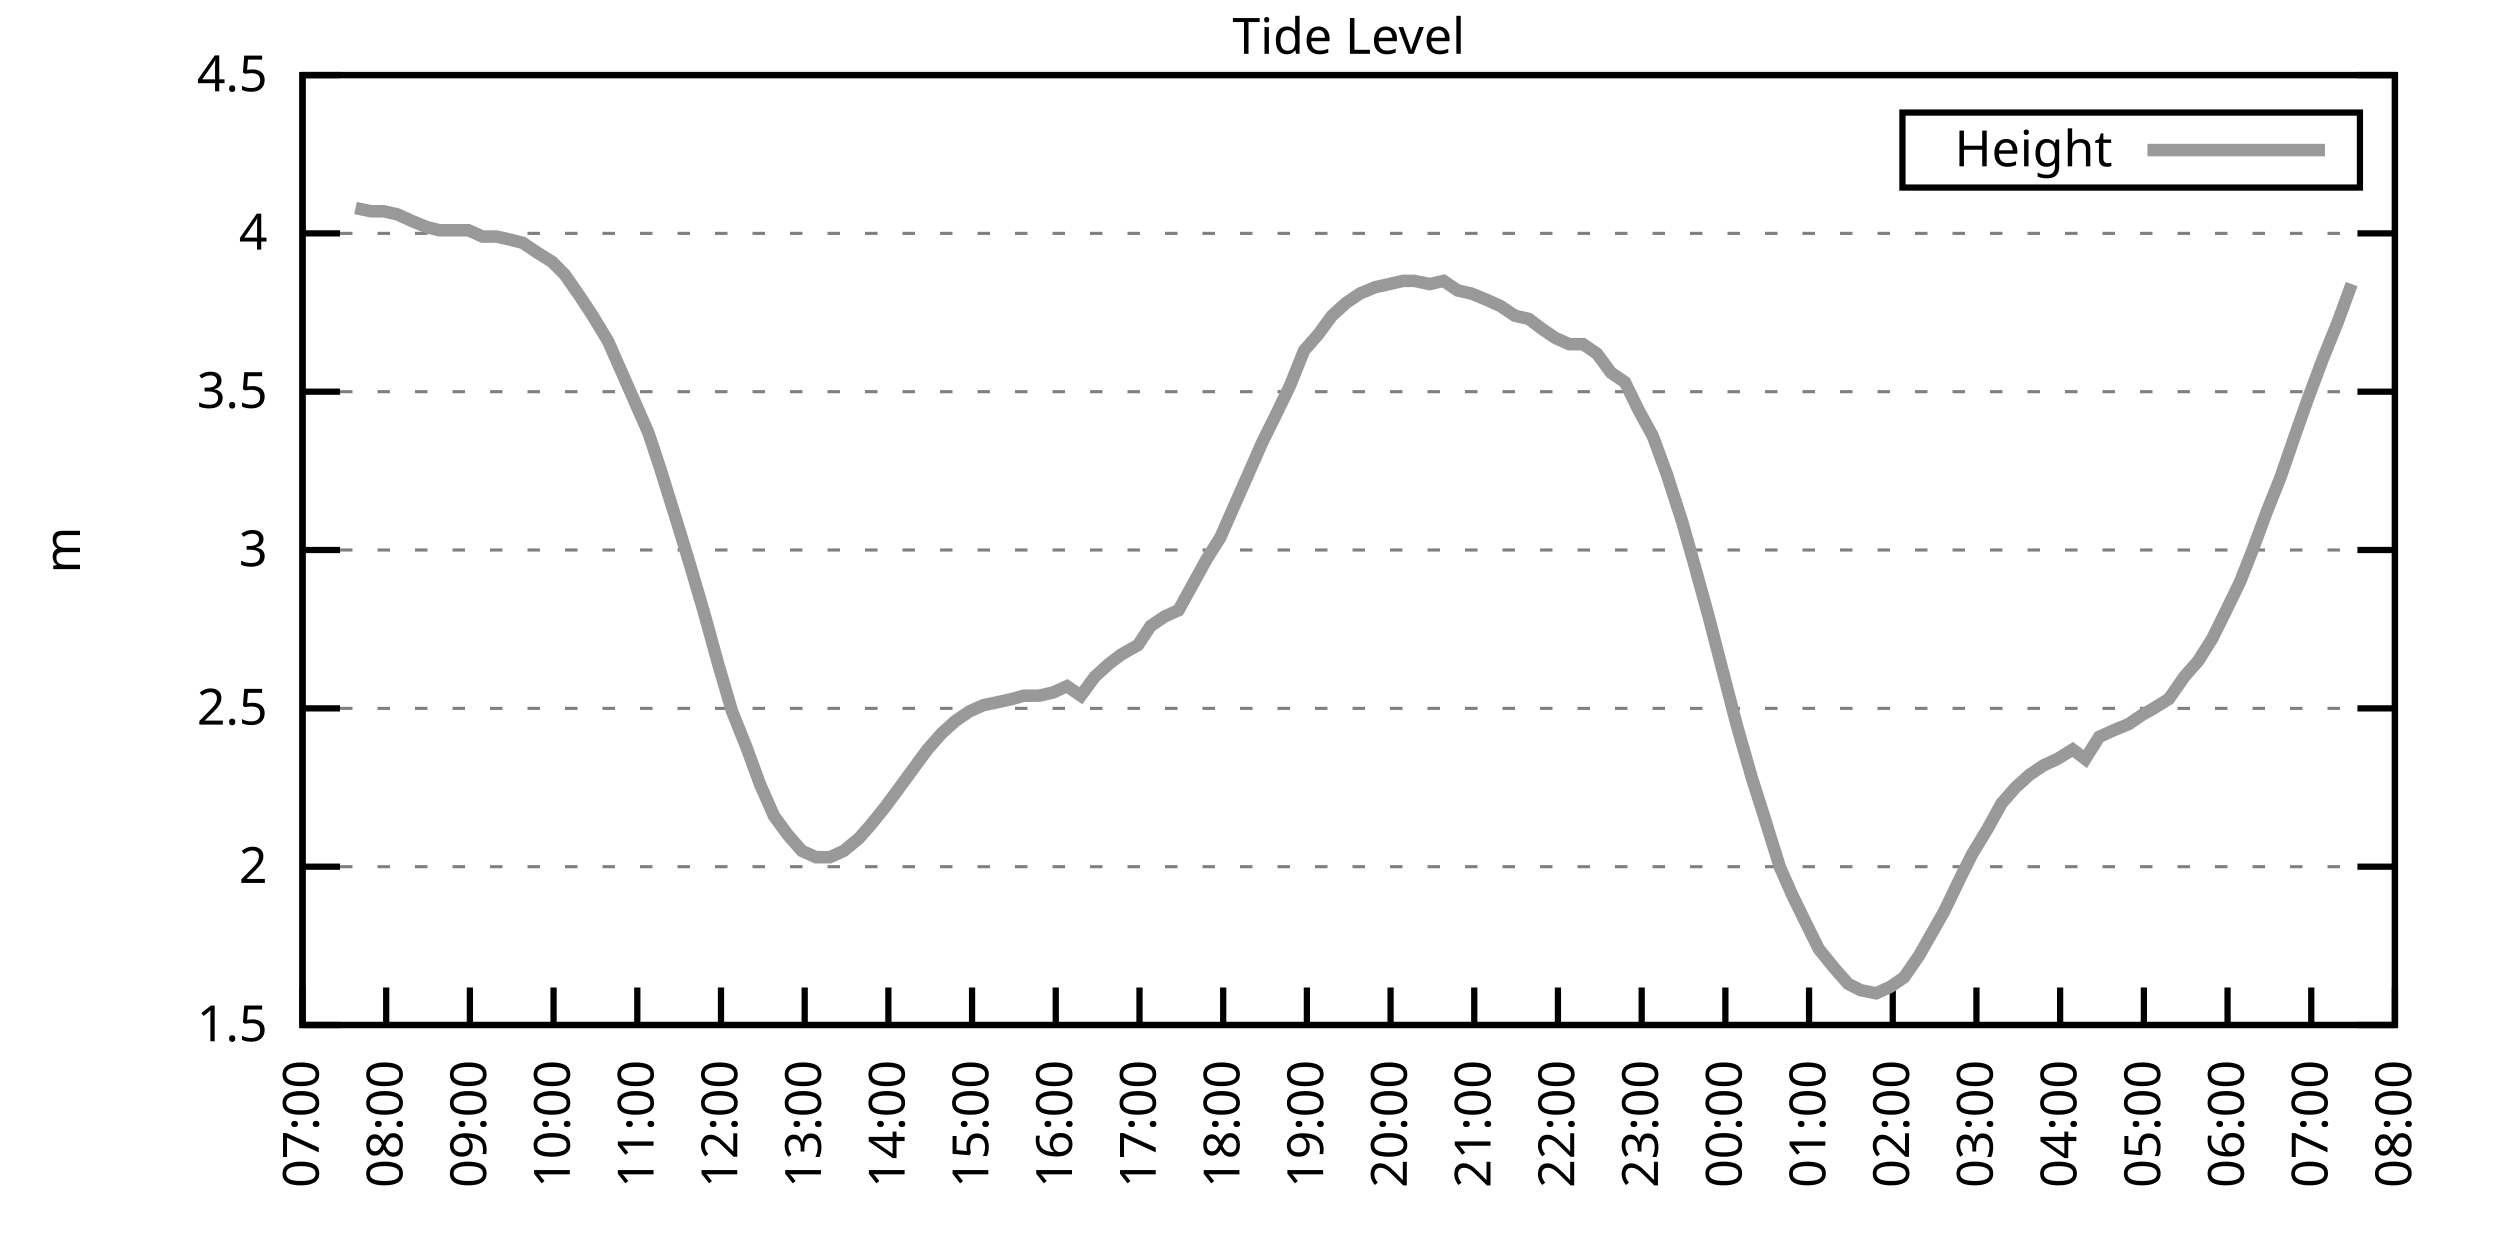
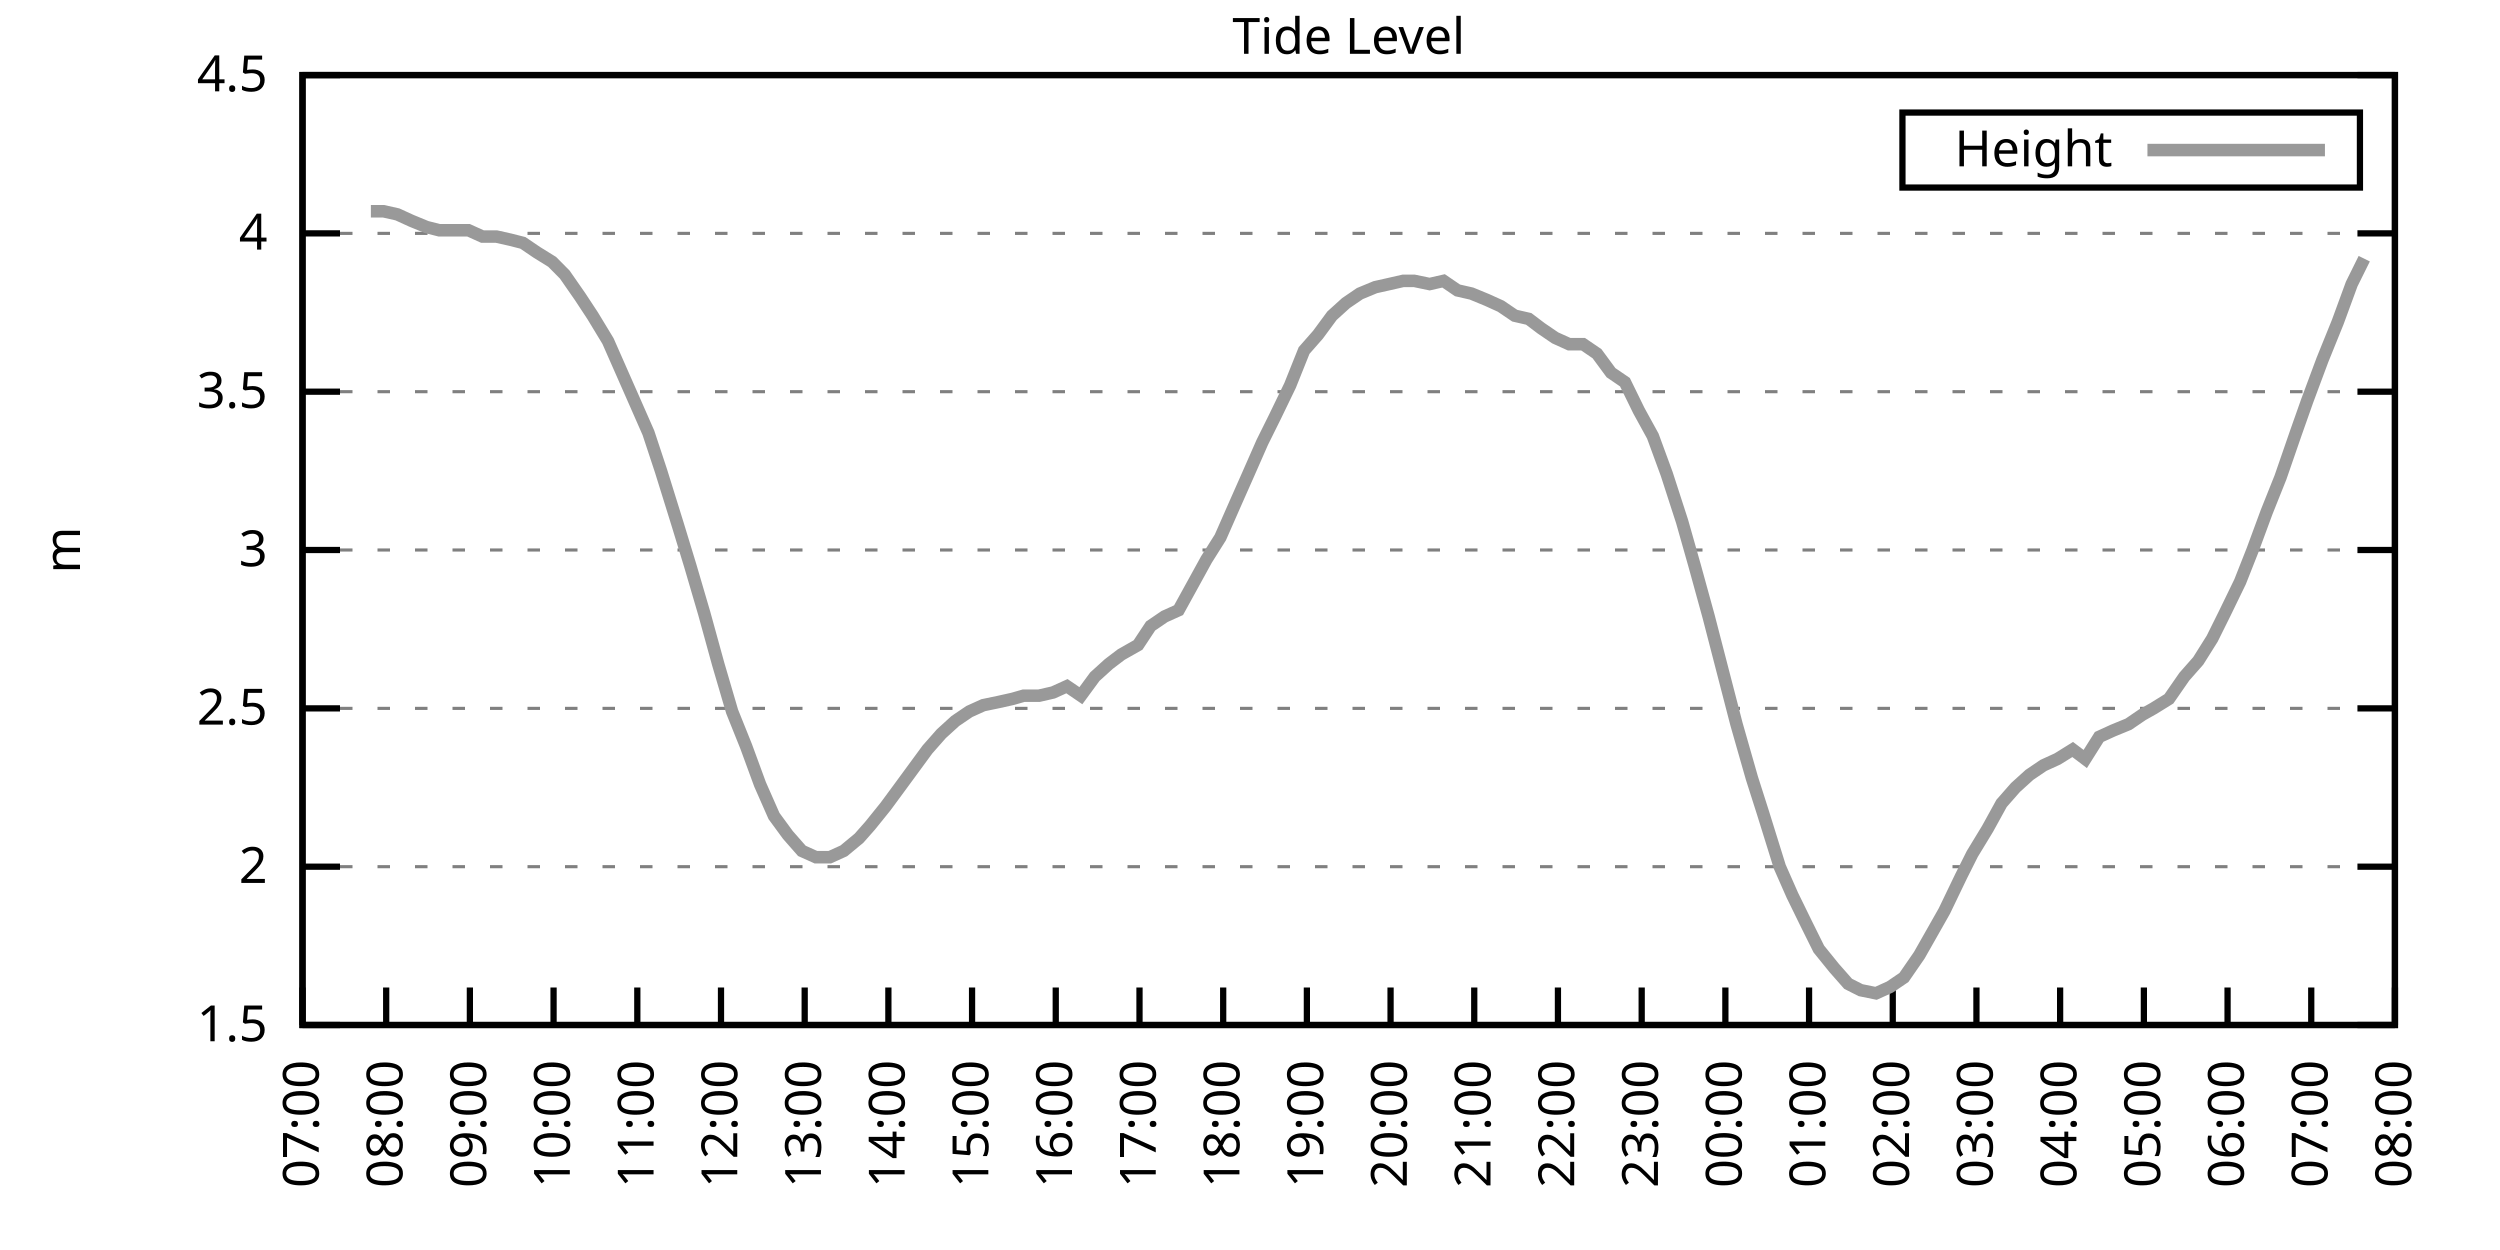
<svg xmlns="http://www.w3.org/2000/svg" xmlns:xlink="http://www.w3.org/1999/xlink" width="400" height="200" viewBox="0 0 400 200">
  <g id="gnuplot_canvas">
    <rect x="0" y="0" width="400" height="200" fill="none" />
    <defs>
      <circle id="gpDot" r="0.5" stroke-width="0.5" stroke="currentColor" />
      <path id="gpPt0" stroke-width="0.333" stroke="currentColor" d="M-1,0 h2 M0,-1 v2" />
      <path id="gpPt1" stroke-width="0.333" stroke="currentColor" d="M-1,-1 L1,1 M1,-1 L-1,1" />
      <path id="gpPt2" stroke-width="0.333" stroke="currentColor" d="M-1,0 L1,0 M0,-1 L0,1 M-1,-1 L1,1 M-1,1 L1,-1" />
      <rect id="gpPt3" stroke-width="0.333" stroke="currentColor" x="-1" y="-1" width="2" height="2" />
      <rect id="gpPt4" stroke-width="0.333" stroke="currentColor" fill="currentColor" x="-1" y="-1" width="2" height="2" />
      <circle id="gpPt5" stroke-width="0.333" stroke="currentColor" cx="0" cy="0" r="1" />
      <use xlink:href="#gpPt5" id="gpPt6" fill="currentColor" stroke="none" />
      <path id="gpPt7" stroke-width="0.333" stroke="currentColor" d="M0,-1.33 L-1.33,0.67 L1.33,0.67 z" />
      <use xlink:href="#gpPt7" id="gpPt8" fill="currentColor" stroke="none" />
      <use xlink:href="#gpPt7" id="gpPt9" stroke="currentColor" transform="rotate(180)" />
      <use xlink:href="#gpPt9" id="gpPt10" fill="currentColor" stroke="none" />
      <use xlink:href="#gpPt3" id="gpPt11" stroke="currentColor" transform="rotate(45)" />
      <use xlink:href="#gpPt11" id="gpPt12" fill="currentColor" stroke="none" />
      <path id="gpPt13" stroke-width="0.333" stroke="currentColor" d="M0,1.330 L1.265,0.411 L0.782,-1.067 L-0.782,-1.076 L-1.265,0.411 z" />
      <use xlink:href="#gpPt13" id="gpPt14" fill="currentColor" stroke="none" />
      <filter id="textbox" filterUnits="objectBoundingBox" x="0" y="0" height="1" width="1">
        <feFlood flood-color="white" flood-opacity="1" result="bgnd" />
        <feComposite in="SourceGraphic" in2="bgnd" operator="atop" />
      </filter>
      <filter id="greybox" filterUnits="objectBoundingBox" x="0" y="0" height="1" width="1">
        <feFlood flood-color="lightgrey" flood-opacity="1" result="grey" />
        <feComposite in="SourceGraphic" in2="grey" operator="atop" />
      </filter>
    </defs>
    <g fill="none" color="white" stroke="currentColor" stroke-width="1.00" stroke-linecap="butt" stroke-linejoin="miter">
</g>
    <g fill="none" color="black" stroke="currentColor" stroke-width="1.00" stroke-linecap="butt" stroke-linejoin="miter">
      <g stroke="none" shape-rendering="crispEdges">
        <polygon fill="rgb(255, 255, 255)" points="48.40,164.00 383.18,164.00 383.18,12.02 48.40,12.02 " />
      </g>
    </g>
    <g fill="none" color="black" stroke="currentColor" stroke-width="1.00" stroke-linecap="butt" stroke-linejoin="miter">
</g>
    <g fill="none" color="black" stroke="black" stroke-width="0.50" stroke-linecap="butt" stroke-linejoin="miter">
</g>
    <g fill="none" color="gray" stroke="currentColor" stroke-width="0.50" stroke-linecap="butt" stroke-linejoin="miter">
      <path stroke="gray" stroke-dasharray="2,4" class="gridline" d="M48.40,164.00 L383.19,164.00  " />
    </g>
    <g fill="none" color="gray" stroke="gray" stroke-width="1.00" stroke-linecap="butt" stroke-linejoin="miter">
</g>
    <g fill="none" color="black" stroke="currentColor" stroke-width="1.00" stroke-linecap="butt" stroke-linejoin="miter">
      <path stroke="black" d="M48.40,164.00 L54.40,164.00 M383.19,164.00 L377.19,164.00  " />
      <g transform="translate(42.80,166.60)" stroke="none" fill="black" font-family="Sans" font-size="8.00" text-anchor="end">
        <text>
          <tspan font-family="Sans"> 1.5</tspan>
        </text>
      </g>
    </g>
    <g fill="none" color="black" stroke="currentColor" stroke-width="1.00" stroke-linecap="butt" stroke-linejoin="miter">
</g>
    <g fill="none" color="black" stroke="black" stroke-width="0.50" stroke-linecap="butt" stroke-linejoin="miter">
</g>
    <g fill="none" color="gray" stroke="currentColor" stroke-width="0.50" stroke-linecap="butt" stroke-linejoin="miter">
      <path stroke="gray" stroke-dasharray="2,4" class="gridline" d="M48.40,138.67 L383.19,138.67  " />
    </g>
    <g fill="none" color="gray" stroke="gray" stroke-width="1.00" stroke-linecap="butt" stroke-linejoin="miter">
</g>
    <g fill="none" color="black" stroke="currentColor" stroke-width="1.00" stroke-linecap="butt" stroke-linejoin="miter">
      <path stroke="black" d="M48.40,138.67 L54.40,138.67 M383.19,138.67 L377.19,138.67  " />
      <g transform="translate(42.80,141.27)" stroke="none" fill="black" font-family="Sans" font-size="8.00" text-anchor="end">
        <text>
          <tspan font-family="Sans"> 2</tspan>
        </text>
      </g>
    </g>
    <g fill="none" color="black" stroke="currentColor" stroke-width="1.00" stroke-linecap="butt" stroke-linejoin="miter">
</g>
    <g fill="none" color="black" stroke="black" stroke-width="0.50" stroke-linecap="butt" stroke-linejoin="miter">
</g>
    <g fill="none" color="gray" stroke="currentColor" stroke-width="0.50" stroke-linecap="butt" stroke-linejoin="miter">
      <path stroke="gray" stroke-dasharray="2,4" class="gridline" d="M48.40,113.34 L383.19,113.34  " />
    </g>
    <g fill="none" color="gray" stroke="gray" stroke-width="1.00" stroke-linecap="butt" stroke-linejoin="miter">
</g>
    <g fill="none" color="black" stroke="currentColor" stroke-width="1.00" stroke-linecap="butt" stroke-linejoin="miter">
      <path stroke="black" d="M48.40,113.34 L54.40,113.34 M383.19,113.34 L377.19,113.34  " />
      <g transform="translate(42.80,115.94)" stroke="none" fill="black" font-family="Sans" font-size="8.00" text-anchor="end">
        <text>
          <tspan font-family="Sans"> 2.5</tspan>
        </text>
      </g>
    </g>
    <g fill="none" color="black" stroke="currentColor" stroke-width="1.00" stroke-linecap="butt" stroke-linejoin="miter">
</g>
    <g fill="none" color="black" stroke="black" stroke-width="0.50" stroke-linecap="butt" stroke-linejoin="miter">
</g>
    <g fill="none" color="gray" stroke="currentColor" stroke-width="0.50" stroke-linecap="butt" stroke-linejoin="miter">
      <path stroke="gray" stroke-dasharray="2,4" class="gridline" d="M48.40,88.00 L383.19,88.00  " />
    </g>
    <g fill="none" color="gray" stroke="gray" stroke-width="1.00" stroke-linecap="butt" stroke-linejoin="miter">
</g>
    <g fill="none" color="black" stroke="currentColor" stroke-width="1.00" stroke-linecap="butt" stroke-linejoin="miter">
      <path stroke="black" d="M48.40,88.00 L54.40,88.00 M383.19,88.00 L377.19,88.00  " />
      <g transform="translate(42.80,90.60)" stroke="none" fill="black" font-family="Sans" font-size="8.00" text-anchor="end">
        <text>
          <tspan font-family="Sans"> 3</tspan>
        </text>
      </g>
    </g>
    <g fill="none" color="black" stroke="currentColor" stroke-width="1.00" stroke-linecap="butt" stroke-linejoin="miter">
</g>
    <g fill="none" color="black" stroke="black" stroke-width="0.50" stroke-linecap="butt" stroke-linejoin="miter">
</g>
    <g fill="none" color="gray" stroke="currentColor" stroke-width="0.50" stroke-linecap="butt" stroke-linejoin="miter">
      <path stroke="gray" stroke-dasharray="2,4" class="gridline" d="M48.40,62.67 L383.19,62.67  " />
    </g>
    <g fill="none" color="gray" stroke="gray" stroke-width="1.00" stroke-linecap="butt" stroke-linejoin="miter">
</g>
    <g fill="none" color="black" stroke="currentColor" stroke-width="1.00" stroke-linecap="butt" stroke-linejoin="miter">
      <path stroke="black" d="M48.40,62.67 L54.40,62.67 M383.19,62.67 L377.19,62.67  " />
      <g transform="translate(42.80,65.27)" stroke="none" fill="black" font-family="Sans" font-size="8.00" text-anchor="end">
        <text>
          <tspan font-family="Sans"> 3.5</tspan>
        </text>
      </g>
    </g>
    <g fill="none" color="black" stroke="currentColor" stroke-width="1.00" stroke-linecap="butt" stroke-linejoin="miter">
</g>
    <g fill="none" color="black" stroke="black" stroke-width="0.50" stroke-linecap="butt" stroke-linejoin="miter">
</g>
    <g fill="none" color="gray" stroke="currentColor" stroke-width="0.50" stroke-linecap="butt" stroke-linejoin="miter">
      <path stroke="gray" stroke-dasharray="2,4" class="gridline" d="M48.40,37.34 L383.19,37.34  " />
    </g>
    <g fill="none" color="gray" stroke="gray" stroke-width="1.00" stroke-linecap="butt" stroke-linejoin="miter">
</g>
    <g fill="none" color="black" stroke="currentColor" stroke-width="1.00" stroke-linecap="butt" stroke-linejoin="miter">
      <path stroke="black" d="M48.40,37.34 L54.40,37.34 M383.19,37.34 L377.19,37.34  " />
      <g transform="translate(42.80,39.94)" stroke="none" fill="black" font-family="Sans" font-size="8.00" text-anchor="end">
        <text>
          <tspan font-family="Sans"> 4</tspan>
        </text>
      </g>
    </g>
    <g fill="none" color="black" stroke="currentColor" stroke-width="1.00" stroke-linecap="butt" stroke-linejoin="miter">
</g>
    <g fill="none" color="black" stroke="black" stroke-width="0.50" stroke-linecap="butt" stroke-linejoin="miter">
</g>
    <g fill="none" color="gray" stroke="currentColor" stroke-width="0.50" stroke-linecap="butt" stroke-linejoin="miter">
      <path stroke="gray" stroke-dasharray="2,4" class="gridline" d="M48.40,12.01 L383.19,12.01  " />
    </g>
    <g fill="none" color="gray" stroke="gray" stroke-width="1.00" stroke-linecap="butt" stroke-linejoin="miter">
</g>
    <g fill="none" color="black" stroke="currentColor" stroke-width="1.00" stroke-linecap="butt" stroke-linejoin="miter">
      <path stroke="black" d="M48.40,12.01 L54.40,12.01 M383.19,12.01 L377.19,12.01  " />
      <g transform="translate(42.80,14.61)" stroke="none" fill="black" font-family="Sans" font-size="8.00" text-anchor="end">
        <text>
          <tspan font-family="Sans"> 4.5</tspan>
        </text>
      </g>
    </g>
    <g fill="none" color="black" stroke="currentColor" stroke-width="1.00" stroke-linecap="butt" stroke-linejoin="miter">
      <path stroke="black" d="M48.40,164.00 L48.40,158.00  " />
      <g transform="translate(51.00,169.60) rotate(270.00)" stroke="none" fill="black" font-family="Sans" font-size="8.00" text-anchor="end">
        <text>
          <tspan font-family="Sans">07:00</tspan>
        </text>
      </g>
    </g>
    <g fill="none" color="black" stroke="currentColor" stroke-width="1.00" stroke-linecap="butt" stroke-linejoin="miter">
      <path stroke="black" d="M61.79,164.00 L61.79,158.00  " />
      <g transform="translate(64.39,169.60) rotate(270.00)" stroke="none" fill="black" font-family="Sans" font-size="8.00" text-anchor="end">
        <text>
          <tspan font-family="Sans">08:00</tspan>
        </text>
      </g>
    </g>
    <g fill="none" color="black" stroke="currentColor" stroke-width="1.00" stroke-linecap="butt" stroke-linejoin="miter">
      <path stroke="black" d="M75.18,164.00 L75.18,158.00  " />
      <g transform="translate(77.78,169.60) rotate(270.00)" stroke="none" fill="black" font-family="Sans" font-size="8.00" text-anchor="end">
        <text>
          <tspan font-family="Sans">09:00</tspan>
        </text>
      </g>
    </g>
    <g fill="none" color="black" stroke="currentColor" stroke-width="1.00" stroke-linecap="butt" stroke-linejoin="miter">
      <path stroke="black" d="M88.57,164.00 L88.57,158.00  " />
      <g transform="translate(91.17,169.60) rotate(270.00)" stroke="none" fill="black" font-family="Sans" font-size="8.00" text-anchor="end">
        <text>
          <tspan font-family="Sans">10:00</tspan>
        </text>
      </g>
    </g>
    <g fill="none" color="black" stroke="currentColor" stroke-width="1.00" stroke-linecap="butt" stroke-linejoin="miter">
      <path stroke="black" d="M101.97,164.00 L101.97,158.00  " />
      <g transform="translate(104.57,169.60) rotate(270.00)" stroke="none" fill="black" font-family="Sans" font-size="8.00" text-anchor="end">
        <text>
          <tspan font-family="Sans">11:00</tspan>
        </text>
      </g>
    </g>
    <g fill="none" color="black" stroke="currentColor" stroke-width="1.00" stroke-linecap="butt" stroke-linejoin="miter">
      <path stroke="black" d="M115.36,164.00 L115.36,158.00  " />
      <g transform="translate(117.96,169.60) rotate(270.00)" stroke="none" fill="black" font-family="Sans" font-size="8.00" text-anchor="end">
        <text>
          <tspan font-family="Sans">12:00</tspan>
        </text>
      </g>
    </g>
    <g fill="none" color="black" stroke="currentColor" stroke-width="1.00" stroke-linecap="butt" stroke-linejoin="miter">
      <path stroke="black" d="M128.75,164.00 L128.75,158.00  " />
      <g transform="translate(131.35,169.60) rotate(270.00)" stroke="none" fill="black" font-family="Sans" font-size="8.00" text-anchor="end">
        <text>
          <tspan font-family="Sans">13:00</tspan>
        </text>
      </g>
    </g>
    <g fill="none" color="black" stroke="currentColor" stroke-width="1.00" stroke-linecap="butt" stroke-linejoin="miter">
      <path stroke="black" d="M142.14,164.00 L142.14,158.00  " />
      <g transform="translate(144.74,169.60) rotate(270.00)" stroke="none" fill="black" font-family="Sans" font-size="8.00" text-anchor="end">
        <text>
          <tspan font-family="Sans">14:00</tspan>
        </text>
      </g>
    </g>
    <g fill="none" color="black" stroke="currentColor" stroke-width="1.00" stroke-linecap="butt" stroke-linejoin="miter">
      <path stroke="black" d="M155.53,164.00 L155.53,158.00  " />
      <g transform="translate(158.13,169.60) rotate(270.00)" stroke="none" fill="black" font-family="Sans" font-size="8.00" text-anchor="end">
        <text>
          <tspan font-family="Sans">15:00</tspan>
        </text>
      </g>
    </g>
    <g fill="none" color="black" stroke="currentColor" stroke-width="1.00" stroke-linecap="butt" stroke-linejoin="miter">
      <path stroke="black" d="M168.92,164.00 L168.92,158.00  " />
      <g transform="translate(171.52,169.60) rotate(270.00)" stroke="none" fill="black" font-family="Sans" font-size="8.00" text-anchor="end">
        <text>
          <tspan font-family="Sans">16:00</tspan>
        </text>
      </g>
    </g>
    <g fill="none" color="black" stroke="currentColor" stroke-width="1.00" stroke-linecap="butt" stroke-linejoin="miter">
      <path stroke="black" d="M182.32,164.00 L182.32,158.00  " />
      <g transform="translate(184.92,169.60) rotate(270.00)" stroke="none" fill="black" font-family="Sans" font-size="8.00" text-anchor="end">
        <text>
          <tspan font-family="Sans">17:00</tspan>
        </text>
      </g>
    </g>
    <g fill="none" color="black" stroke="currentColor" stroke-width="1.00" stroke-linecap="butt" stroke-linejoin="miter">
      <path stroke="black" d="M195.71,164.00 L195.71,158.00  " />
      <g transform="translate(198.31,169.60) rotate(270.00)" stroke="none" fill="black" font-family="Sans" font-size="8.00" text-anchor="end">
        <text>
          <tspan font-family="Sans">18:00</tspan>
        </text>
      </g>
    </g>
    <g fill="none" color="black" stroke="currentColor" stroke-width="1.00" stroke-linecap="butt" stroke-linejoin="miter">
      <path stroke="black" d="M209.10,164.00 L209.10,158.00  " />
      <g transform="translate(211.70,169.60) rotate(270.00)" stroke="none" fill="black" font-family="Sans" font-size="8.00" text-anchor="end">
        <text>
          <tspan font-family="Sans">19:00</tspan>
        </text>
      </g>
    </g>
    <g fill="none" color="black" stroke="currentColor" stroke-width="1.00" stroke-linecap="butt" stroke-linejoin="miter">
      <path stroke="black" d="M222.49,164.00 L222.49,158.00  " />
      <g transform="translate(225.09,169.60) rotate(270.00)" stroke="none" fill="black" font-family="Sans" font-size="8.00" text-anchor="end">
        <text>
          <tspan font-family="Sans">20:00</tspan>
        </text>
      </g>
    </g>
    <g fill="none" color="black" stroke="currentColor" stroke-width="1.00" stroke-linecap="butt" stroke-linejoin="miter">
      <path stroke="black" d="M235.88,164.00 L235.88,158.00  " />
      <g transform="translate(238.48,169.60) rotate(270.00)" stroke="none" fill="black" font-family="Sans" font-size="8.00" text-anchor="end">
        <text>
          <tspan font-family="Sans">21:00</tspan>
        </text>
      </g>
    </g>
    <g fill="none" color="black" stroke="currentColor" stroke-width="1.00" stroke-linecap="butt" stroke-linejoin="miter">
      <path stroke="black" d="M249.27,164.00 L249.27,158.00  " />
      <g transform="translate(251.87,169.60) rotate(270.00)" stroke="none" fill="black" font-family="Sans" font-size="8.00" text-anchor="end">
        <text>
          <tspan font-family="Sans">22:00</tspan>
        </text>
      </g>
    </g>
    <g fill="none" color="black" stroke="currentColor" stroke-width="1.00" stroke-linecap="butt" stroke-linejoin="miter">
      <path stroke="black" d="M262.67,164.00 L262.67,158.00  " />
      <g transform="translate(265.27,169.60) rotate(270.00)" stroke="none" fill="black" font-family="Sans" font-size="8.00" text-anchor="end">
        <text>
          <tspan font-family="Sans">23:00</tspan>
        </text>
      </g>
    </g>
    <g fill="none" color="black" stroke="currentColor" stroke-width="1.00" stroke-linecap="butt" stroke-linejoin="miter">
      <path stroke="black" d="M276.06,164.00 L276.06,158.00  " />
      <g transform="translate(278.66,169.60) rotate(270.00)" stroke="none" fill="black" font-family="Sans" font-size="8.00" text-anchor="end">
        <text>
          <tspan font-family="Sans">00:00</tspan>
        </text>
      </g>
    </g>
    <g fill="none" color="black" stroke="currentColor" stroke-width="1.00" stroke-linecap="butt" stroke-linejoin="miter">
      <path stroke="black" d="M289.45,164.00 L289.45,158.00  " />
      <g transform="translate(292.05,169.60) rotate(270.00)" stroke="none" fill="black" font-family="Sans" font-size="8.00" text-anchor="end">
        <text>
          <tspan font-family="Sans">01:00</tspan>
        </text>
      </g>
    </g>
    <g fill="none" color="black" stroke="currentColor" stroke-width="1.00" stroke-linecap="butt" stroke-linejoin="miter">
      <path stroke="black" d="M302.84,164.00 L302.84,158.00  " />
      <g transform="translate(305.44,169.60) rotate(270.00)" stroke="none" fill="black" font-family="Sans" font-size="8.00" text-anchor="end">
        <text>
          <tspan font-family="Sans">02:00</tspan>
        </text>
      </g>
    </g>
    <g fill="none" color="black" stroke="currentColor" stroke-width="1.00" stroke-linecap="butt" stroke-linejoin="miter">
      <path stroke="black" d="M316.23,164.00 L316.23,158.00  " />
      <g transform="translate(318.83,169.60) rotate(270.00)" stroke="none" fill="black" font-family="Sans" font-size="8.00" text-anchor="end">
        <text>
          <tspan font-family="Sans">03:00</tspan>
        </text>
      </g>
    </g>
    <g fill="none" color="black" stroke="currentColor" stroke-width="1.00" stroke-linecap="butt" stroke-linejoin="miter">
      <path stroke="black" d="M329.62,164.00 L329.62,158.00  " />
      <g transform="translate(332.22,169.60) rotate(270.00)" stroke="none" fill="black" font-family="Sans" font-size="8.00" text-anchor="end">
        <text>
          <tspan font-family="Sans">04:00</tspan>
        </text>
      </g>
    </g>
    <g fill="none" color="black" stroke="currentColor" stroke-width="1.00" stroke-linecap="butt" stroke-linejoin="miter">
      <path stroke="black" d="M343.02,164.00 L343.02,158.00  " />
      <g transform="translate(345.62,169.60) rotate(270.00)" stroke="none" fill="black" font-family="Sans" font-size="8.00" text-anchor="end">
        <text>
          <tspan font-family="Sans">05:00</tspan>
        </text>
      </g>
    </g>
    <g fill="none" color="black" stroke="currentColor" stroke-width="1.00" stroke-linecap="butt" stroke-linejoin="miter">
      <path stroke="black" d="M356.41,164.00 L356.41,158.00  " />
      <g transform="translate(359.01,169.60) rotate(270.00)" stroke="none" fill="black" font-family="Sans" font-size="8.00" text-anchor="end">
        <text>
          <tspan font-family="Sans">06:00</tspan>
        </text>
      </g>
    </g>
    <g fill="none" color="black" stroke="currentColor" stroke-width="1.00" stroke-linecap="butt" stroke-linejoin="miter">
      <path stroke="black" d="M369.80,164.00 L369.80,158.00  " />
      <g transform="translate(372.40,169.60) rotate(270.00)" stroke="none" fill="black" font-family="Sans" font-size="8.00" text-anchor="end">
        <text>
          <tspan font-family="Sans">07:00</tspan>
        </text>
      </g>
    </g>
    <g fill="none" color="black" stroke="currentColor" stroke-width="1.00" stroke-linecap="butt" stroke-linejoin="miter">
      <path stroke="black" d="M383.19,164.00 L383.19,158.00  " />
      <g transform="translate(385.79,169.60) rotate(270.00)" stroke="none" fill="black" font-family="Sans" font-size="8.00" text-anchor="end">
        <text>
          <tspan font-family="Sans">08:00</tspan>
        </text>
      </g>
    </g>
    <g fill="none" color="black" stroke="currentColor" stroke-width="1.00" stroke-linecap="butt" stroke-linejoin="miter">
</g>
    <g fill="none" color="black" stroke="currentColor" stroke-width="1.00" stroke-linecap="butt" stroke-linejoin="miter">
      <path stroke="black" d="M48.40,12.01 L48.40,164.00 L383.19,164.00 L383.19,12.01 L48.40,12.01 Z  " />
    </g>
    <g fill="none" color="black" stroke="currentColor" stroke-width="1.00" stroke-linecap="butt" stroke-linejoin="miter">
</g>
    <g fill="none" color="black" stroke="currentColor" stroke-width="1.00" stroke-linecap="butt" stroke-linejoin="miter">
      <path stroke="black" d="M304.39,30.01 L304.39,18.01 L377.59,18.01 L377.59,30.01 L304.39,30.01 Z  " />
    </g>
    <g id="Tide_level_plot_1">
      <g fill="none" color="white" stroke="black" stroke-width="2.00" stroke-linecap="butt" stroke-linejoin="miter">
</g>
      <g fill="none" color="black" stroke="currentColor" stroke-width="2.00" stroke-linecap="butt" stroke-linejoin="miter">
        <g transform="translate(337.99,26.61)" stroke="none" fill="black" font-family="Sans" font-size="8.00" text-anchor="end">
          <text>
            <tspan font-family="Sans">Height</tspan>
          </text>
        </g>
      </g>
      <g fill="none" color="black" stroke="currentColor" stroke-width="2.00" stroke-linecap="butt" stroke-linejoin="miter">
-         <path stroke="rgb(153, 153, 153)" d="M343.59,24.01 L371.99,24.01 M56.88,33.29 L59.34,33.80 L61.35,33.80 L63.58,34.30 L65.81,35.32 L68.26,36.33   L70.27,36.84 L72.50,36.84 L74.96,36.84 L77.19,37.85 L79.42,37.85 L81.66,38.35 L83.66,38.86 L85.90,40.38   L88.35,41.90 L90.36,43.93 L92.82,47.47 L94.82,50.51 L97.28,54.57 L99.29,59.13 L101.52,64.19 L103.75,69.26   L105.76,75.34 L108.44,83.95 L110.45,90.54 L112.68,98.14 L114.91,106.24 L117.14,113.84 L119.38,119.42 L121.61,125.50   L123.84,130.56 L126.07,133.60 L128.30,136.14 L130.54,137.15 L132.77,137.15 L135.00,136.14 L137.45,134.11 L139.24,132.08   L141.69,129.04 L143.93,126.00 L146.16,122.96 L148.39,119.92 L150.62,117.39 L152.85,115.36 L155.09,113.84 L157.32,112.83   L159.77,112.32 L162.01,111.82 L163.79,111.31 L166.25,111.31 L168.48,110.80 L170.71,109.79 L172.94,111.31 L175.17,108.27   L177.41,106.24 L179.41,104.72 L182.09,103.20 L184.10,100.16 L186.33,98.64 L188.57,97.63 L190.80,93.58 L193.03,89.52   L195.26,85.98 L197.49,80.91 L199.73,75.85 L201.96,70.78 L203.97,66.73 L206.42,61.66 L208.65,56.09 L210.88,53.55   L213.12,50.51 L215.35,48.49 L217.58,46.97 L220.04,45.95 L222.27,45.45 L224.50,44.94 L226.29,44.94 L228.74,45.45   L230.97,44.94 L233.20,46.46 L235.44,46.97 L237.89,47.98 L240.12,48.99 L242.36,50.51 L244.59,51.02 L246.60,52.54   L248.83,54.06 L251.06,55.07 L253.29,55.07 L255.52,56.59 L257.76,59.63 L259.99,61.15 L262.22,65.71 L264.45,69.77   L266.68,75.85 L269.14,83.45 L271.15,90.54 L273.38,98.64 L275.61,107.26 L277.84,115.87 L280.30,124.48 L282.08,130.06   L284.76,138.67 L286.77,143.23 L289.00,147.79 L291.01,151.84 L293.47,154.88 L295.70,157.41 L297.71,158.43 L300.16,158.93   L302.39,157.92 L304.63,156.40 L307.08,152.85 L309.09,149.31 L311.10,145.76 L313.78,140.19 L315.56,136.64 L318.02,132.59   L320.25,128.54 L322.48,126.00 L324.71,123.98 L326.95,122.46 L329.18,121.44 L331.63,119.92 L333.64,121.44 L335.87,117.90   L338.10,116.88 L340.56,115.87 L342.79,114.35 L344.58,113.34 L347.03,111.82 L349.49,108.27 L351.72,105.74 L353.95,102.19   L355.96,98.14 L358.42,93.07 L360.42,88.00 L362.66,81.93 L364.89,76.35 L367.34,69.26 L369.13,64.19 L371.58,57.61   L374.04,51.53 L376.27,45.45  " />
+         <path stroke="rgb(153, 153, 153)" d="M343.59,24.01 L371.99,24.01 M59.34,33.80 L61.35,33.80 L63.58,34.30 L65.81,35.32 L68.26,36.33 L70.27,36.84   L72.50,36.84 L74.96,36.84 L77.19,37.85 L79.42,37.85 L81.66,38.35 L83.66,38.86 L85.90,40.38 L88.35,41.90   L90.36,43.93 L92.82,47.47 L94.82,50.51 L97.28,54.57 L99.29,59.13 L101.52,64.19 L103.75,69.26 L105.76,75.34   L108.44,83.95 L110.45,90.54 L112.68,98.14 L114.91,106.24 L117.14,113.84 L119.38,119.42 L121.61,125.50 L123.84,130.56   L126.07,133.60 L128.30,136.14 L130.54,137.15 L132.77,137.15 L135.00,136.14 L137.45,134.11 L139.24,132.08 L141.69,129.04   L143.93,126.00 L146.16,122.96 L148.39,119.92 L150.62,117.39 L152.85,115.36 L155.09,113.84 L157.32,112.83 L159.77,112.32   L162.01,111.82 L163.79,111.31 L166.25,111.31 L168.48,110.80 L170.71,109.79 L172.94,111.31 L175.17,108.27 L177.41,106.24   L179.41,104.72 L182.09,103.20 L184.10,100.16 L186.33,98.64 L188.57,97.63 L190.80,93.58 L193.03,89.52 L195.26,85.98   L197.49,80.91 L199.73,75.85 L201.96,70.78 L203.97,66.73 L206.42,61.66 L208.65,56.09 L210.88,53.55 L213.12,50.51   L215.35,48.49 L217.58,46.97 L220.04,45.95 L222.27,45.45 L224.50,44.94 L226.29,44.94 L228.74,45.45 L230.97,44.94   L233.20,46.46 L235.44,46.97 L237.89,47.98 L240.12,48.99 L242.36,50.51 L244.59,51.02 L246.60,52.54 L248.83,54.06   L251.06,55.07 L253.29,55.07 L255.52,56.59 L257.76,59.63 L259.99,61.15 L262.22,65.71 L264.45,69.77 L266.68,75.85   L269.14,83.45 L271.15,90.54 L273.38,98.64 L275.61,107.26 L277.84,115.87 L280.30,124.48 L282.08,130.06 L284.76,138.67   L286.77,143.23 L289.00,147.79 L291.01,151.84 L293.47,154.88 L295.70,157.41 L297.71,158.43 L300.16,158.93 L302.39,157.92   L304.63,156.40 L307.08,152.85 L309.09,149.31 L311.10,145.76 L313.78,140.19 L315.56,136.64 L318.02,132.59 L320.25,128.54   L322.48,126.00 L324.71,123.98 L326.95,122.46 L329.18,121.44 L331.63,119.92 L333.64,121.44 L335.87,117.90 L338.10,116.88   L340.56,115.87 L342.79,114.35 L344.58,113.34 L347.03,111.82 L349.49,108.27 L351.72,105.74 L353.95,102.19 L355.96,98.14   L358.42,93.07 L360.42,88.00 L362.66,81.93 L364.89,76.35 L367.34,69.26 L369.13,64.19 L371.58,57.61 L374.04,51.53   L376.27,45.45 L378.28,41.39  " />
      </g>
    </g>
    <g fill="none" color="black" stroke="currentColor" stroke-width="2.00" stroke-linecap="butt" stroke-linejoin="miter">
</g>
    <g fill="none" color="black" stroke="black" stroke-width="1.00" stroke-linecap="butt" stroke-linejoin="miter">
</g>
    <g fill="none" color="black" stroke="currentColor" stroke-width="1.00" stroke-linecap="butt" stroke-linejoin="miter">
      <path stroke="black" d="M48.40,12.01 L48.40,164.00 L383.19,164.00 L383.19,12.01 L48.40,12.01 Z  " />
      <g transform="translate(12.80,88.01) rotate(270.00)" stroke="none" fill="black" font-family="Sans" font-size="8.00" text-anchor="middle">
        <text>
          <tspan font-family="Sans">m</tspan>
        </text>
      </g>
    </g>
    <g fill="none" color="black" stroke="currentColor" stroke-width="1.00" stroke-linecap="butt" stroke-linejoin="miter">
</g>
    <g fill="none" color="black" stroke="currentColor" stroke-width="1.00" stroke-linecap="butt" stroke-linejoin="miter">
      <g transform="translate(215.79,8.61)" stroke="none" fill="black" font-family="Sans" font-size="8.00" text-anchor="middle">
        <text>
          <tspan font-family="Sans">Tide Level</tspan>
        </text>
      </g>
    </g>
    <g fill="none" color="black" stroke="currentColor" stroke-width="1.00" stroke-linecap="butt" stroke-linejoin="miter">
</g>
  </g>
</svg>
